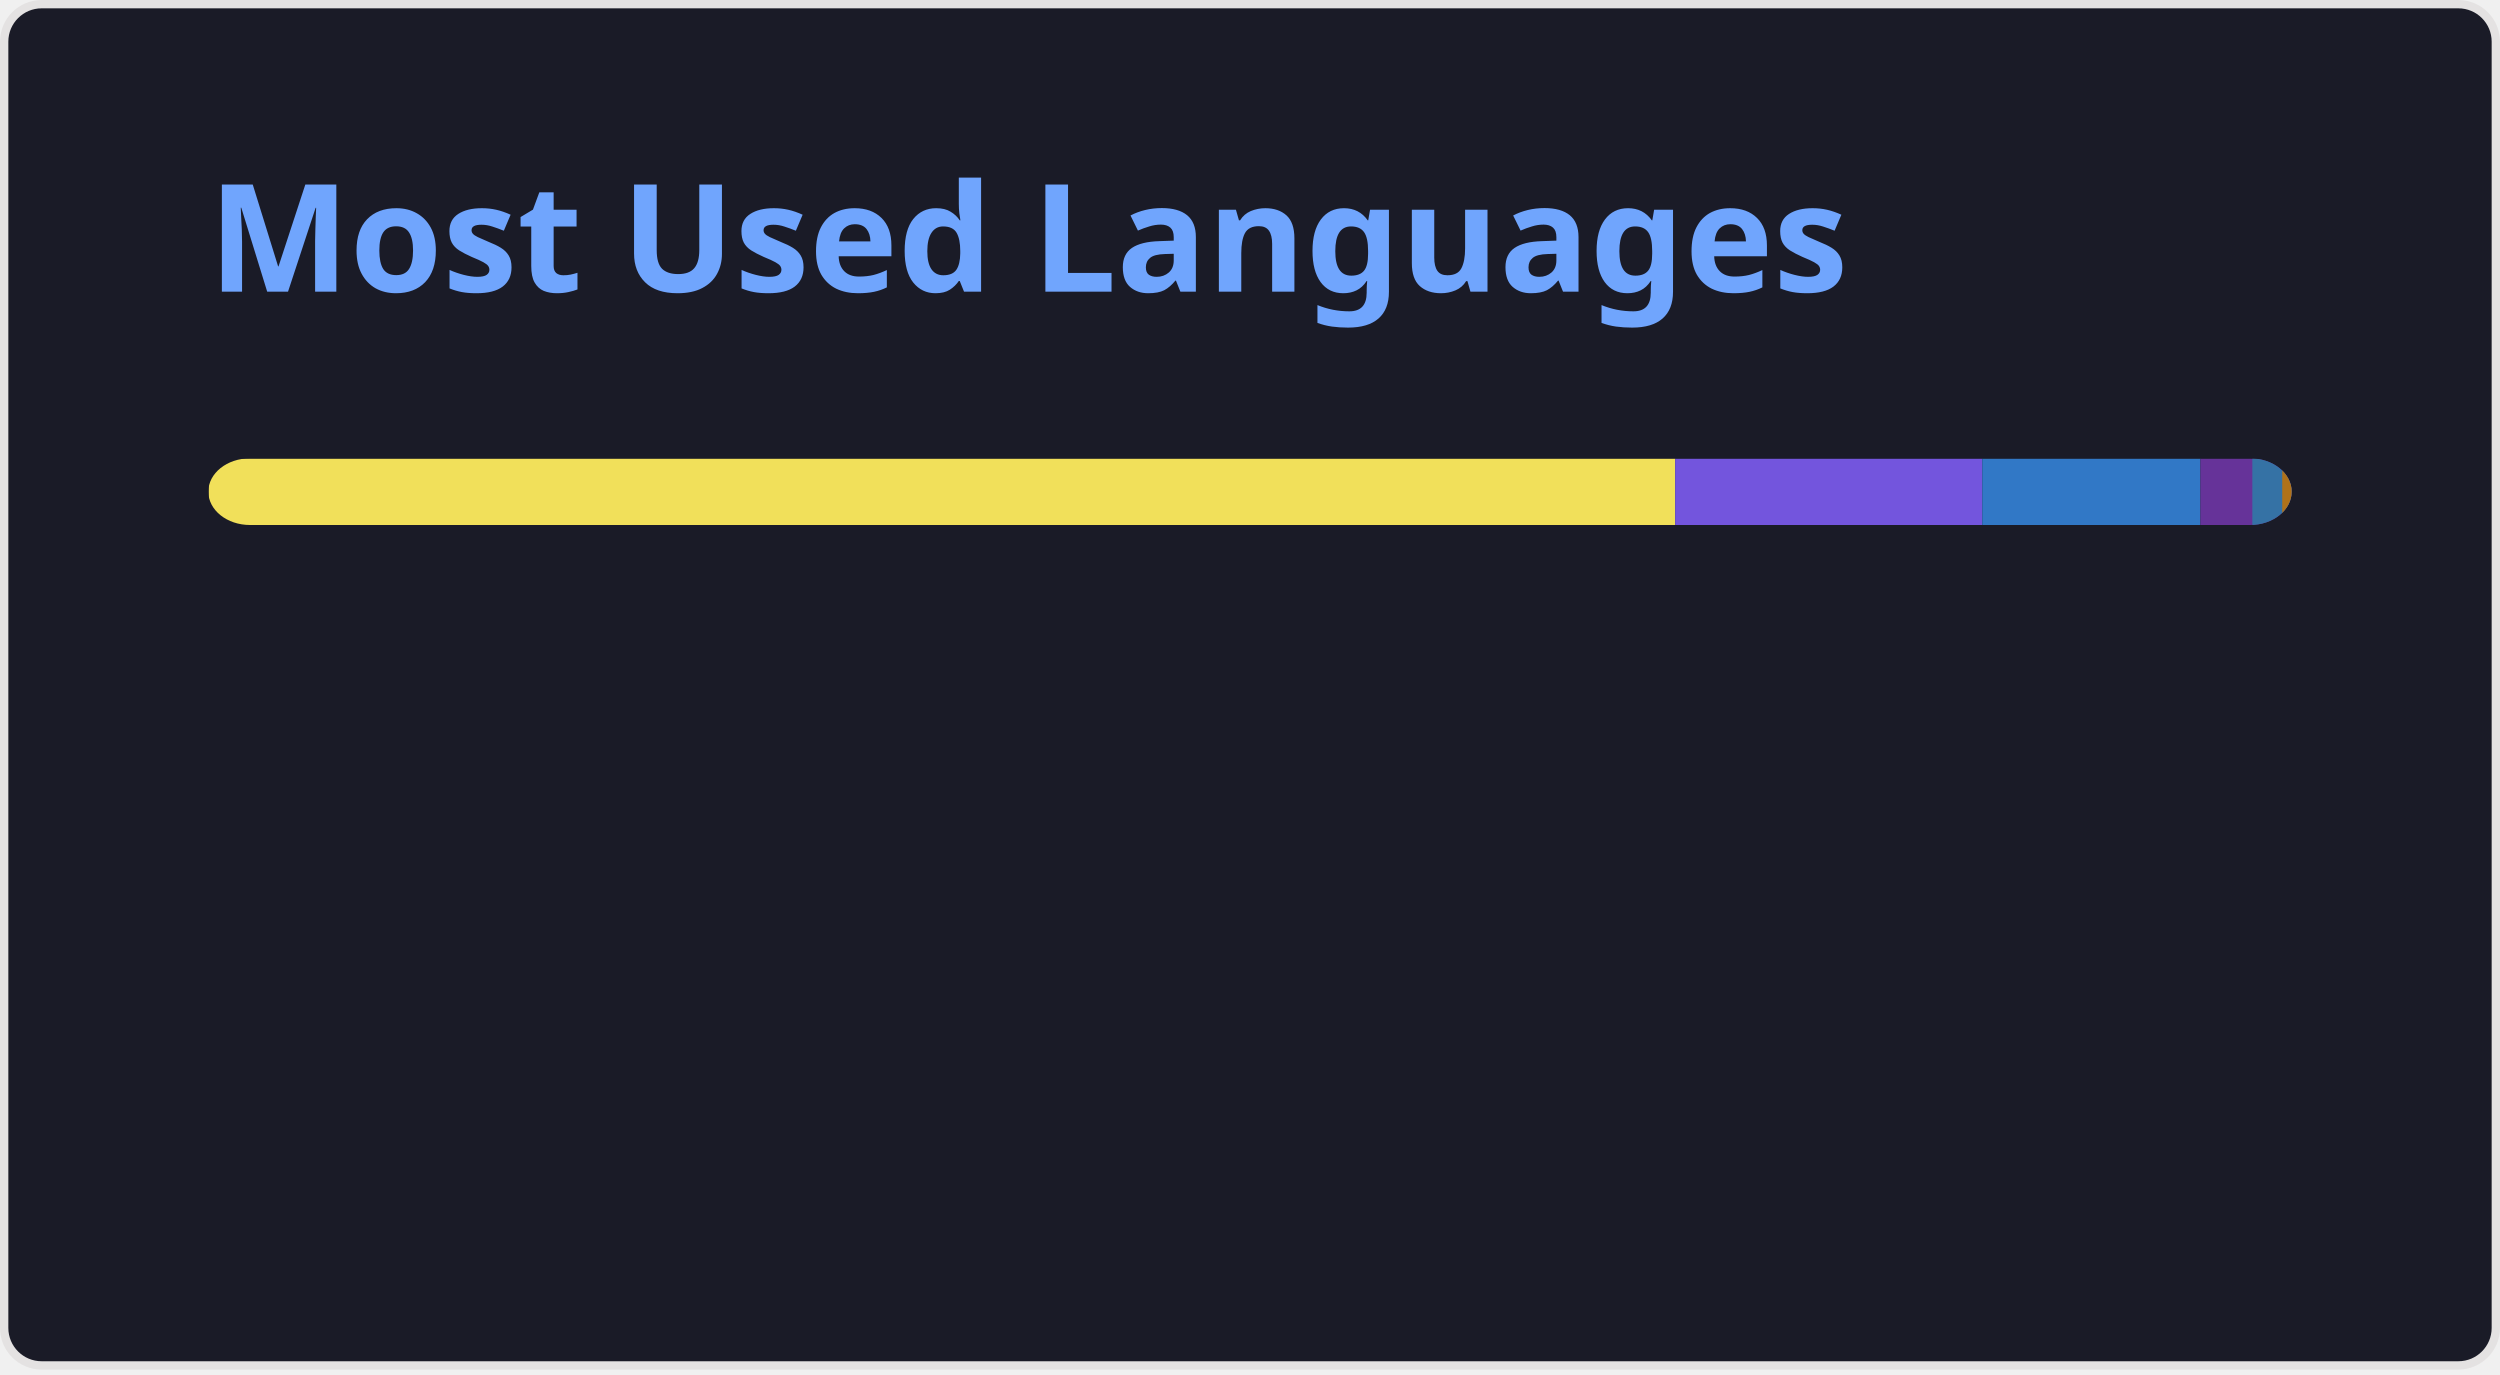
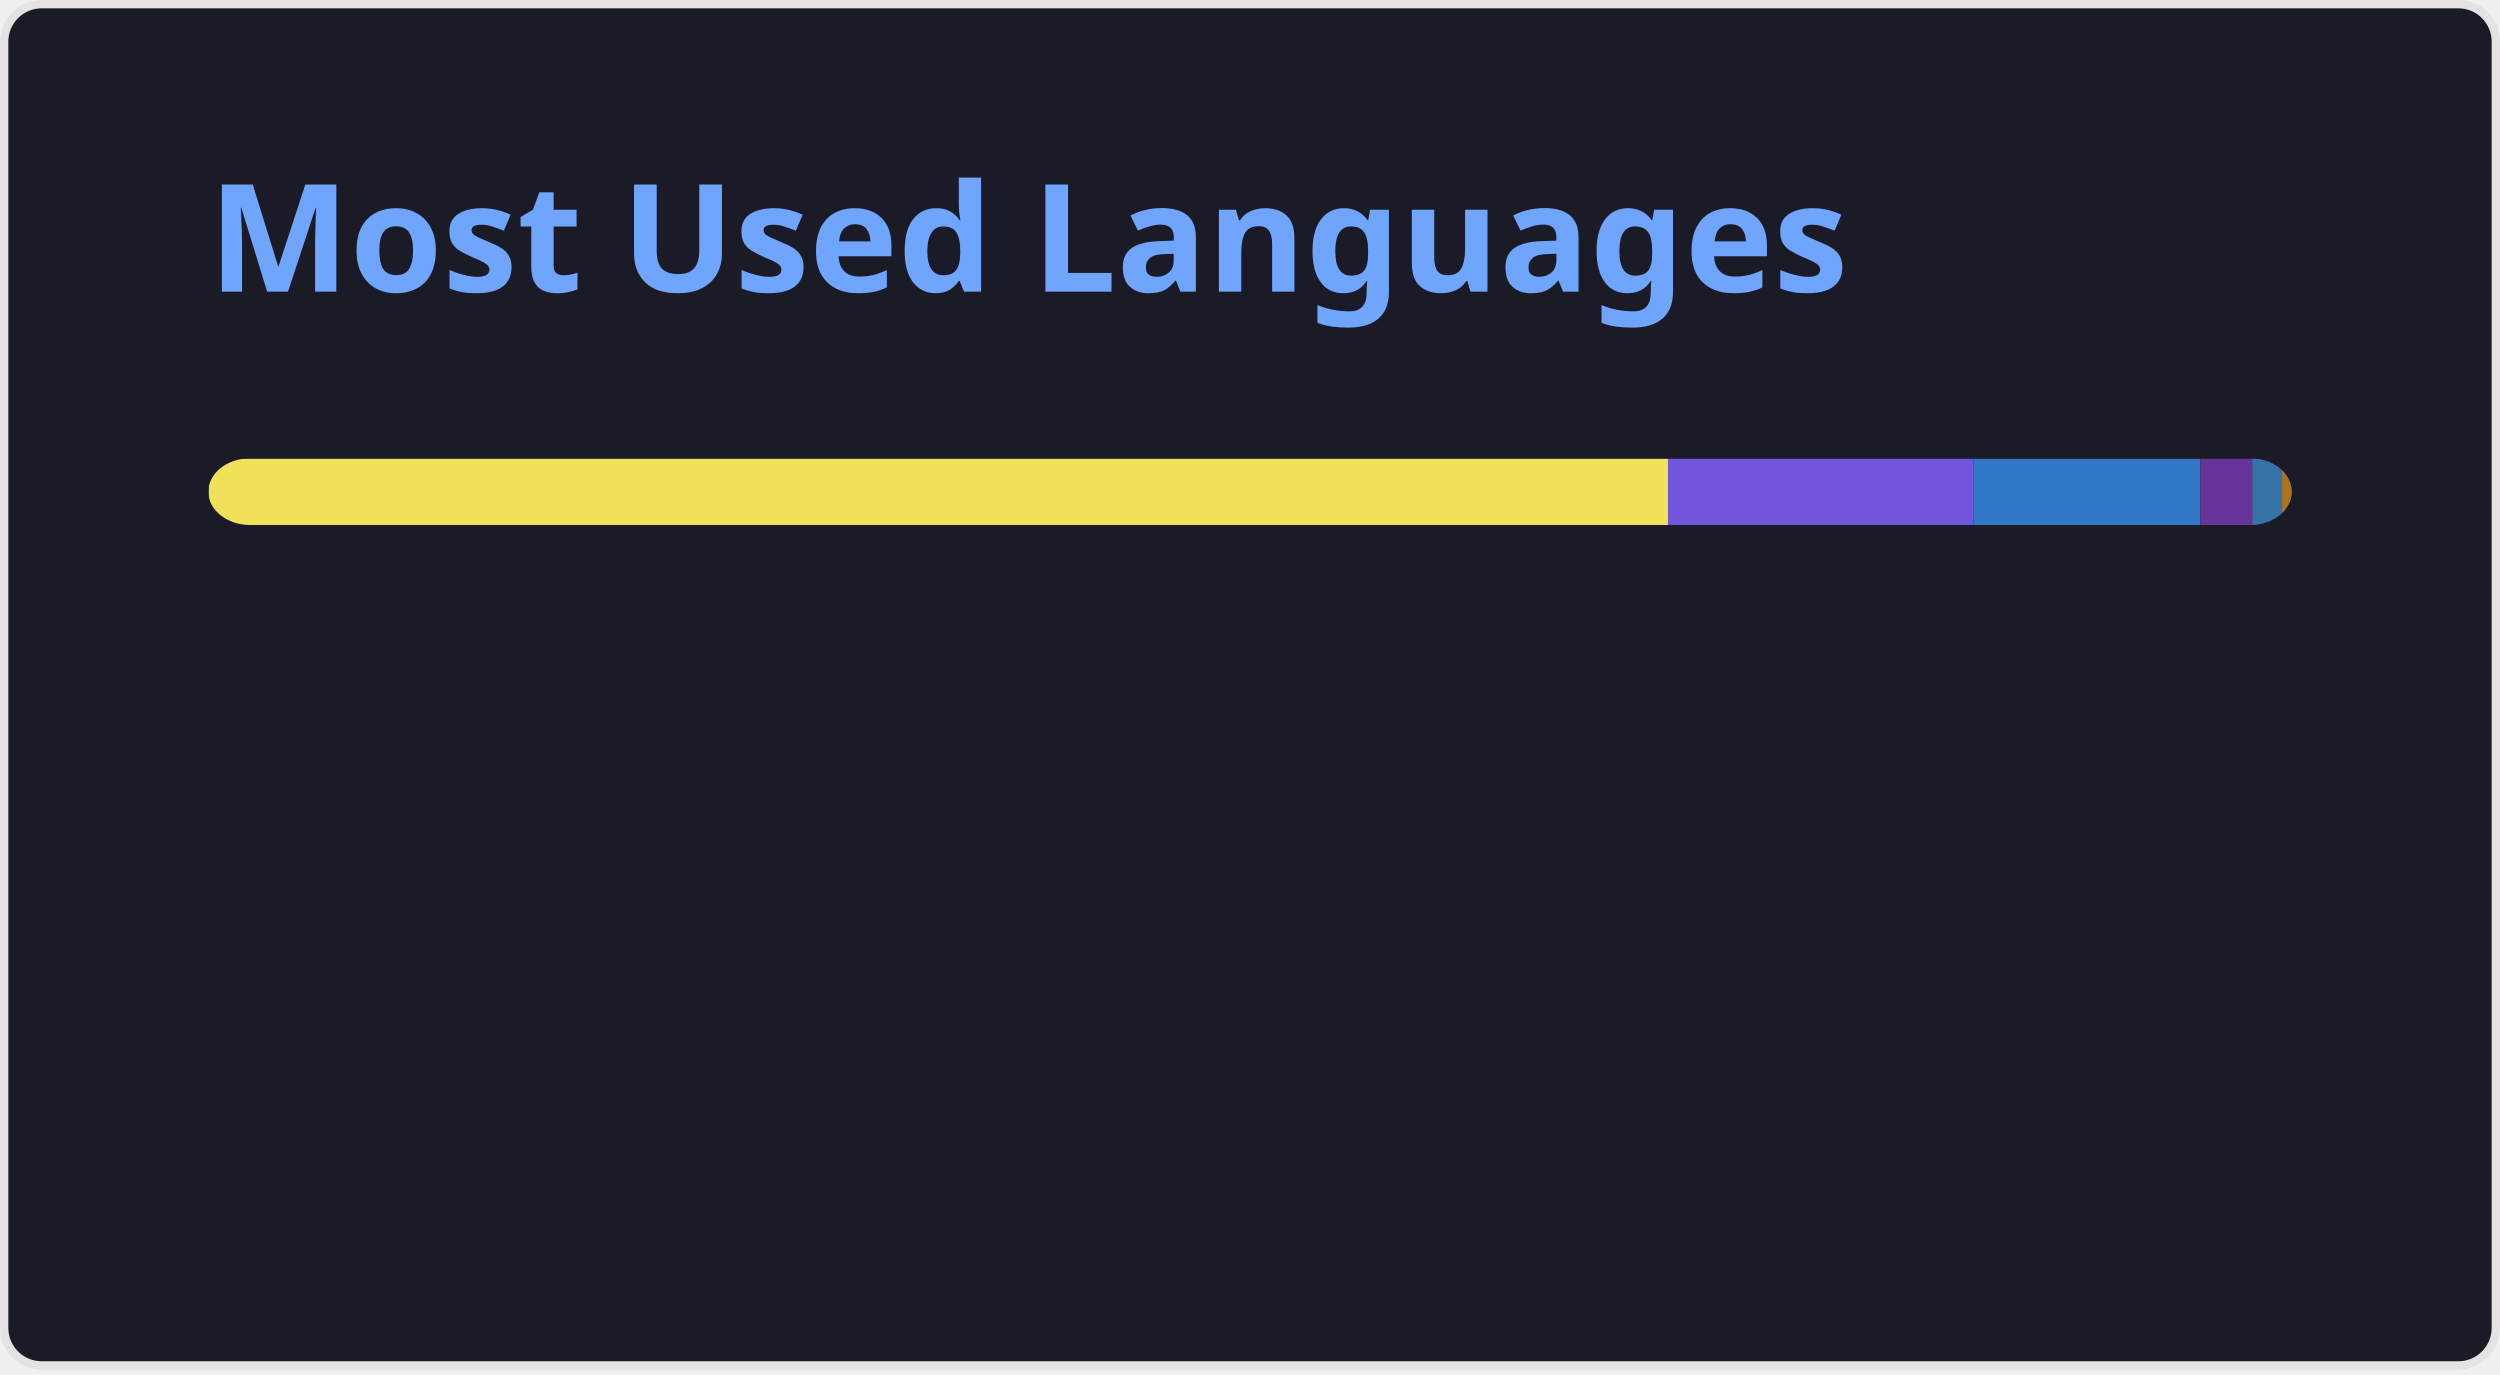
<svg xmlns="http://www.w3.org/2000/svg" width="300" height="165" viewBox="0 0 300 165" fill="none" role="img" aria-labelledby="descId">
  <style>
          .header {
            font: 600 18px 'Segoe UI', Ubuntu, Sans-Serif;
            fill: #70a5fd;
            animation: fadeInAnimation 0.8s ease-in-out forwards;
          }
          @supports(-moz-appearance: auto) {
            /* Selector detects Firefox */
            .header { font-size: 15.5px; }
          }
          
    @keyframes slideInAnimation {
      from {
        width: 0;
      }
      to {
        width: calc(100%-100px);
      }
    }
    @keyframes growWidthAnimation {
      from {
        width: 0;
      }
      to {
        width: 100%;
      }
    }
    .stat {
      font: 600 14px 'Segoe UI', Ubuntu, "Helvetica Neue", Sans-Serif; fill: #38bdae;
    }
    @supports(-moz-appearance: auto) {
      /* Selector detects Firefox */
      .stat { font-size:12px; }
    }
    .bold { font-weight: 700 }
    .lang-name {
      font: 400 11px "Segoe UI", Ubuntu, Sans-Serif;
      fill: #38bdae;
    }
    .stagger {
      opacity: 0;
      animation: fadeInAnimation 0.3s ease-in-out forwards;
    }
    #rect-mask rect{
      animation: slideInAnimation 1s ease-in-out forwards;
    }
    .lang-progress{
      animation: growWidthAnimation 0.6s ease-in-out forwards;
    }
    

          
      /* Animations */
      @keyframes scaleInAnimation {
        from {
          transform: translate(-5px, 5px) scale(0);
        }
        to {
          transform: translate(-5px, 5px) scale(1);
        }
      }
      @keyframes fadeInAnimation {
        from {
          opacity: 0;
        }
        to {
          opacity: 1;
        }
      }
    
          
        </style>
  <rect data-testid="card-bg" x="0.5" y="0.5" rx="4.5" height="99%" stroke="#e4e2e2" width="299" fill="#1a1b27" stroke-opacity="1" />
  <g data-testid="card-title" transform="translate(25, 35)">
    <g transform="translate(0, 0)">
      <text x="0" y="0" class="header" data-testid="header">Most Used Languages</text>
    </g>
  </g>
  <g data-testid="main-card-body" transform="translate(0, 55)">
    <svg data-testid="lang-items" x="25">
      <mask id="rect-mask">
        <rect x="0" y="0" width="250" height="8" fill="white" rx="5" />
      </mask>
-       <rect mask="url(#rect-mask)" data-testid="lang-progress" x="0" y="0" width="176.02" height="8" fill="#f1e05a" />
-       <rect mask="url(#rect-mask)" data-testid="lang-progress" x="176.02" y="0" width="36.85" height="8" fill="#7355dd" />
-       <rect mask="url(#rect-mask)" data-testid="lang-progress" x="212.87" y="0" width="26.18" height="8" fill="#3178c6" />
-       <rect mask="url(#rect-mask)" data-testid="lang-progress" x="239.05" y="0" width="16.23" height="8" fill="#663399" />
-       <rect mask="url(#rect-mask)" data-testid="lang-progress" x="245.28" y="0" width="13.59" height="8" fill="#3572A5" />
-       <rect mask="url(#rect-mask)" data-testid="lang-progress" x="248.87" y="0" width="11.14" height="8" fill="#b07219" />
+       <rect mask="url(#rect-mask)" data-testid="lang-progress" x="0" y="0" width="175.17" height="8" fill="#f1e05a" />
+       <rect mask="url(#rect-mask)" data-testid="lang-progress" x="175.17" y="0" width="36.67" height="8" fill="#7355dd" />
+       <rect mask="url(#rect-mask)" data-testid="lang-progress" x="211.84" y="0" width="27.2" height="8" fill="#3178c6" />
+       <rect mask="url(#rect-mask)" data-testid="lang-progress" x="239.04" y="0" width="16.25" height="8" fill="#663399" />
+       <rect mask="url(#rect-mask)" data-testid="lang-progress" x="245.29" y="0" width="13.57" height="8" fill="#3572A5" />
+       <rect mask="url(#rect-mask)" data-testid="lang-progress" x="248.86" y="0" width="11.13" height="8" fill="#b07219" />
      <g transform="translate(0, 25)">
        <g transform="translate(0, 0)">
          <g transform="translate(0, 0)">
            <g class="stagger" style="animation-delay: 450ms">
              <circle cx="5" cy="6" r="5" fill="#f1e05a" />
              <text data-testid="lang-name" x="15" y="10" class="lang-name">
-         JavaScript 70.41%
+         JavaScript 70.07%
      </text>
            </g>
          </g>
          <g transform="translate(0, 25)">
            <g class="stagger" style="animation-delay: 600ms">
              <circle cx="5" cy="6" r="5" fill="#7355dd" />
              <text data-testid="lang-name" x="15" y="10" class="lang-name">
-         C# 14.74%
+         C# 14.67%
      </text>
            </g>
          </g>
          <g transform="translate(0, 50)">
            <g class="stagger" style="animation-delay: 750ms">
              <circle cx="5" cy="6" r="5" fill="#3178c6" />
              <text data-testid="lang-name" x="15" y="10" class="lang-name">
-         TypeScript 10.47%
+         TypeScript 10.88%
      </text>
            </g>
          </g>
        </g>
        <g transform="translate(150, 0)">
          <g transform="translate(0, 0)">
            <g class="stagger" style="animation-delay: 450ms">
              <circle cx="5" cy="6" r="5" fill="#663399" />
              <text data-testid="lang-name" x="15" y="10" class="lang-name">
-         CSS 2.49%
+         CSS 2.50%
      </text>
            </g>
          </g>
          <g transform="translate(0, 25)">
            <g class="stagger" style="animation-delay: 600ms">
              <circle cx="5" cy="6" r="5" fill="#3572A5" />
              <text data-testid="lang-name" x="15" y="10" class="lang-name">
-         Python 1.44%
+         Python 1.43%
      </text>
            </g>
          </g>
          <g transform="translate(0, 50)">
            <g class="stagger" style="animation-delay: 750ms">
              <circle cx="5" cy="6" r="5" fill="#b07219" />
              <text data-testid="lang-name" x="15" y="10" class="lang-name">
-         Java 0.46%
+         Java 0.45%
      </text>
            </g>
          </g>
        </g>
      </g>
    </svg>
  </g>
</svg>
